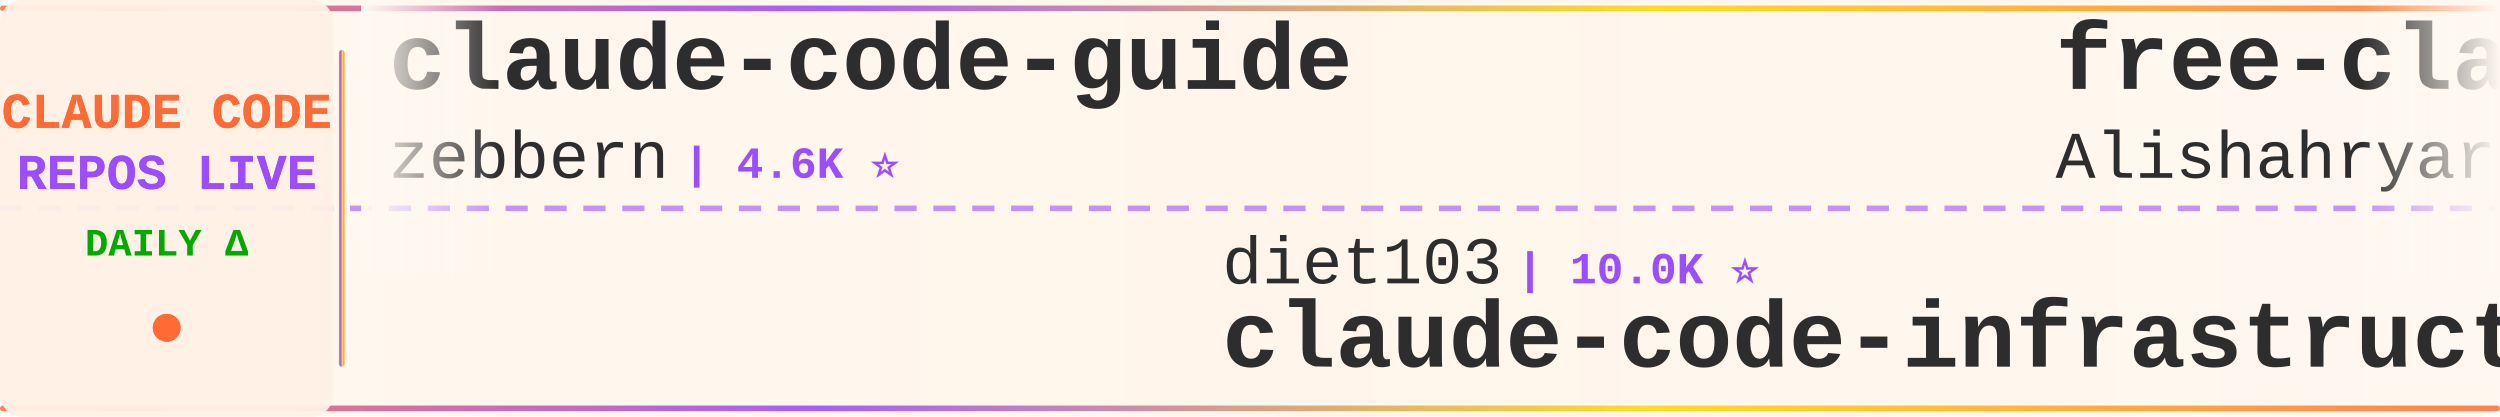
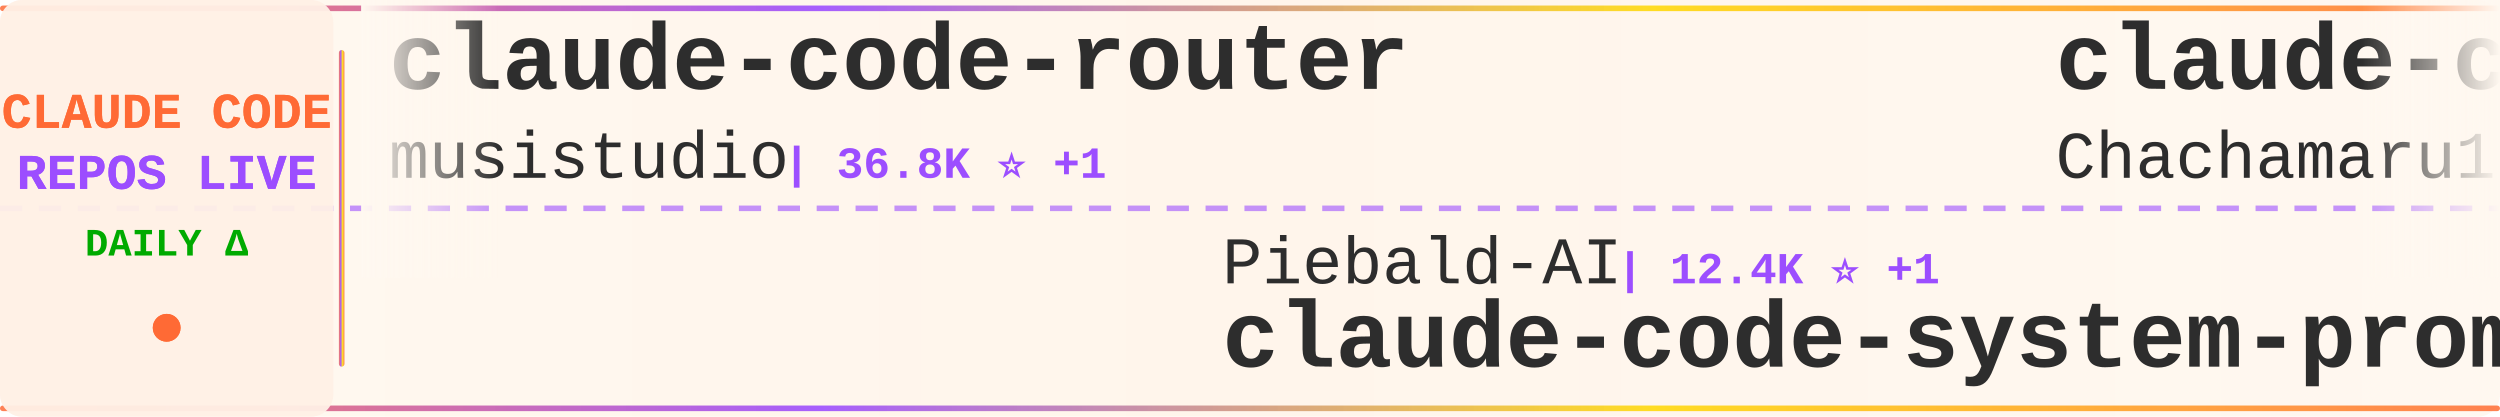
<svg xmlns="http://www.w3.org/2000/svg" width="900" height="150">
  <defs>
    <linearGradient id="tickerBg" x1="0%" y1="0%" x2="100%" y2="0%">
      <stop offset="0%" style="stop-color:#fff8f0;stop-opacity:0.98" />
      <stop offset="50%" style="stop-color:#fff5eb;stop-opacity:1" />
      <stop offset="100%" style="stop-color:#fff8f0;stop-opacity:0.98" />
    </linearGradient>
    <linearGradient id="borderGrad" x1="0%" y1="0%" x2="100%" y2="0%">
      <stop offset="0%" style="stop-color:#FF6B35;stop-opacity:0.85">
        <animate attributeName="stop-opacity" values="0.85;1;0.85" dur="2s" repeatCount="indefinite" />
      </stop>
      <stop offset="33%" style="stop-color:#9C4EFF;stop-opacity:0.9">
        <animate attributeName="stop-opacity" values="0.9;1;0.9" dur="2.2s" repeatCount="indefinite" />
      </stop>
      <stop offset="66%" style="stop-color:#FFD700;stop-opacity:0.85">
        <animate attributeName="stop-opacity" values="0.85;1;0.85" dur="1.8s" repeatCount="indefinite" />
      </stop>
      <stop offset="100%" style="stop-color:#FF6B35;stop-opacity:0.85">
        <animate attributeName="stop-opacity" values="0.85;1;0.85" dur="2s" repeatCount="indefinite" />
      </stop>
    </linearGradient>
    <filter id="textGlow">
      <feGaussianBlur stdDeviation="0.15" result="coloredBlur" />
      <feMerge>
        <feMergeNode in="coloredBlur" />
        <feMergeNode in="SourceGraphic" />
      </feMerge>
    </filter>
    <filter id="metricGlow">
      <feGaussianBlur stdDeviation="0.2" result="coloredBlur" />
      <feMerge>
        <feMergeNode in="coloredBlur" />
        <feMergeNode in="SourceGraphic" />
      </feMerge>
    </filter>
    <linearGradient id="leftFade" x1="0%" y1="0%" x2="100%" y2="0%">
      <stop offset="0%" style="stop-color:#fff8f0;stop-opacity:1" />
      <stop offset="100%" style="stop-color:#fff8f0;stop-opacity:0" />
    </linearGradient>
    <linearGradient id="rightFade" x1="0%" y1="0%" x2="100%" y2="0%">
      <stop offset="0%" style="stop-color:#fff8f0;stop-opacity:0" />
      <stop offset="100%" style="stop-color:#fff8f0;stop-opacity:1" />
    </linearGradient>
  </defs>
  <rect width="900" height="150" fill="url(#tickerBg)" rx="8" />
  <rect x="0" y="2" width="900" height="2" fill="url(#borderGrad)" rx="1" />
  <rect x="0" y="146" width="900" height="2" fill="url(#borderGrad)" rx="1" />
  <line x1="0" y1="75" x2="900" y2="75" stroke="#9C4EFF" stroke-width="2" stroke-dasharray="8 6" opacity="0.6" />
  <rect x="0" y="0" width="120" height="150" fill="#fff0e6" opacity="0.95" rx="8" />
  <text x="60" y="46" font-family="'Courier New', monospace" font-size="18" font-weight="bold" fill="#FF6B35" text-anchor="middle" filter="url(#textGlow)">
    CLAUDE CODE
  </text>
  <text x="60" y="68" font-family="'Courier New', monospace" font-size="18" font-weight="bold" fill="#9C4EFF" text-anchor="middle" filter="url(#textGlow)">
    REPOS LIVE
  </text>
  <text x="60" y="92" font-family="'Courier New', monospace" font-size="14" font-weight="bold" fill="#00aa00" text-anchor="middle">
    DAILY Δ
  </text>
  <circle cx="60" cy="118" r="5" fill="#FF6B35" filter="url(#metricGlow)">
    <animate attributeName="r" values="4;6;4" dur="1.5s" repeatCount="indefinite" />
    <animate attributeName="opacity" values="0.6;1;0.6" dur="1.5s" repeatCount="indefinite" />
  </circle>
  <rect x="122" y="18" width="2" height="114" fill="url(#borderGrad)" rx="1" />
  <clipPath id="tickerClip">
    <rect x="130" y="0" width="770" height="150" />
  </clipPath>
  <g clip-path="url(#tickerClip)">
    <g id="tickerItems">
      <animateTransform attributeName="transform" attributeType="XML" type="translate" from="0 0" to="-3000 0" dur="54s" repeatCount="indefinite" />
      <g transform="translate(0, 0)">
-         <text x="140" y="32" font-family="'Courier New', monospace" font-size="34" font-weight="bold" fill="#2d2d2d">claude-code-guide</text>
-         <text x="140" y="64" font-family="'Courier New', monospace" font-size="24" font-weight="normal" fill="#2d2d2d" opacity="1.0">zebbern</text>
-         <text x="246" y="64" font-family="'Courier New', monospace" font-size="16" font-weight="bold" fill="#9C4EFF"> | 4.6K ⭐</text>
+         <text x="140" y="32" font-family="'Courier New', monospace" font-size="34" font-weight="bold" fill="#2d2d2d">claude-code-router</text>
+         <text x="140" y="64" font-family="'Courier New', monospace" font-size="24" font-weight="normal" fill="#2d2d2d" opacity="1.0">musistudio</text>
+         <text x="282" y="64" font-family="'Courier New', monospace" font-size="16" font-weight="bold" fill="#9C4EFF"> | 36.8K ⭐ +1</text>
      </g>
      <g transform="translate(300, 0)">
-         <text x="140" y="102" font-family="'Courier New', monospace" font-size="24" font-weight="normal" fill="#2d2d2d" opacity="1.0">diet103</text>
-         <text x="246" y="102" font-family="'Courier New', monospace" font-size="16" font-weight="bold" fill="#9C4EFF"> | 10.0K ⭐</text>
-         <text x="140" y="132" font-family="'Courier New', monospace" font-size="34" font-weight="bold" fill="#2d2d2d">claude-code-infrastructu...</text>
+         <text x="140" y="102" font-family="'Courier New', monospace" font-size="24" font-weight="normal" fill="#2d2d2d" opacity="1.0">Piebald-AI</text>
+         <text x="282" y="102" font-family="'Courier New', monospace" font-size="16" font-weight="bold" fill="#9C4EFF"> | 12.4K ⭐ +1</text>
+         <text x="140" y="132" font-family="'Courier New', monospace" font-size="34" font-weight="bold" fill="#2d2d2d">claude-code-system-promp...</text>
      </g>
      <g transform="translate(600, 0)">
-         <text x="140" y="32" font-family="'Courier New', monospace" font-size="34" font-weight="bold" fill="#2d2d2d">free-claude-code</text>
-         <text x="140" y="64" font-family="'Courier New', monospace" font-size="24" font-weight="normal" fill="#2d2d2d" opacity="1.0">Alishahryar1</text>
-         <text x="306" y="64" font-family="'Courier New', monospace" font-size="16" font-weight="bold" fill="#9C4EFF"> | 46.3K ⭐ +33</text>
+         <text x="140" y="32" font-family="'Courier New', monospace" font-size="34" font-weight="bold" fill="#2d2d2d">claude-code-harness</text>
+         <text x="140" y="64" font-family="'Courier New', monospace" font-size="24" font-weight="normal" fill="#2d2d2d" opacity="1.0">Chachamaru127</text>
+         <text x="318" y="64" font-family="'Courier New', monospace" font-size="16" font-weight="bold" fill="#9C4EFF"> | 3.1K ⭐ +1</text>
      </g>
      <g transform="translate(900, 0)">
-         <text x="140" y="102" font-family="'Courier New', monospace" font-size="24" font-weight="normal" fill="#2d2d2d" opacity="1.0">ghuntley</text>
-         <text x="258" y="102" font-family="'Courier New', monospace" font-size="16" font-weight="bold" fill="#9C4EFF"> | 990 ⭐</text>
-         <text x="140" y="132" font-family="'Courier New', monospace" font-size="34" font-weight="bold" fill="#2d2d2d">claude-code-source-code-...</text>
+         <text x="140" y="102" font-family="'Courier New', monospace" font-size="24" font-weight="normal" fill="#2d2d2d" opacity="1.0">alejandrobalderas</text>
+         <text x="366" y="102" font-family="'Courier New', monospace" font-size="16" font-weight="bold" fill="#9C4EFF"> | 2.8K ⭐</text>
+         <text x="140" y="132" font-family="'Courier New', monospace" font-size="34" font-weight="bold" fill="#2d2d2d">claude-code-from-source</text>
      </g>
      <g transform="translate(1200, 0)">
-         <text x="140" y="32" font-family="'Courier New', monospace" font-size="34" font-weight="bold" fill="#2d2d2d">claude_code_src</text>
-         <text x="140" y="64" font-family="'Courier New', monospace" font-size="24" font-weight="normal" fill="#2d2d2d" opacity="1.0">ponponon</text>
-         <text x="258" y="64" font-family="'Courier New', monospace" font-size="16" font-weight="bold" fill="#9C4EFF"> | 2.3K ⭐</text>
+         <text x="140" y="32" font-family="'Courier New', monospace" font-size="34" font-weight="bold" fill="#2d2d2d">claude-code-showcase</text>
+         <text x="140" y="64" font-family="'Courier New', monospace" font-size="24" font-weight="normal" fill="#2d2d2d" opacity="1.0">ChrisWiles</text>
+         <text x="282" y="64" font-family="'Courier New', monospace" font-size="16" font-weight="bold" fill="#9C4EFF"> | 6.0K ⭐</text>
      </g>
      <g transform="translate(1500, 0)">
-         <text x="140" y="102" font-family="'Courier New', monospace" font-size="24" font-weight="normal" fill="#2d2d2d" opacity="1.0">digitalsamba</text>
-         <text x="306" y="102" font-family="'Courier New', monospace" font-size="16" font-weight="bold" fill="#9C4EFF"> | 2.0K ⭐ +4</text>
-         <text x="140" y="132" font-family="'Courier New', monospace" font-size="34" font-weight="bold" fill="#2d2d2d">claude-code-video-toolki...</text>
+         <text x="140" y="102" font-family="'Courier New', monospace" font-size="24" font-weight="normal" fill="#2d2d2d" opacity="1.0">sugyan</text>
+         <text x="234" y="102" font-family="'Courier New', monospace" font-size="16" font-weight="bold" fill="#9C4EFF"> | 1.1K ⭐</text>
+         <text x="140" y="132" font-family="'Courier New', monospace" font-size="34" font-weight="bold" fill="#2d2d2d">claude-code-webui</text>
      </g>
      <g transform="translate(1800, 0)">
-         <text x="140" y="32" font-family="'Courier New', monospace" font-size="34" font-weight="bold" fill="#2d2d2d">awesome-claude-code-plug...</text>
-         <text x="140" y="64" font-family="'Courier New', monospace" font-size="24" font-weight="normal" fill="#2d2d2d" opacity="1.0">ccplugins</text>
-         <text x="270" y="64" font-family="'Courier New', monospace" font-size="16" font-weight="bold" fill="#9C4EFF"> | 921 ⭐</text>
+         <text x="140" y="32" font-family="'Courier New', monospace" font-size="34" font-weight="bold" fill="#2d2d2d">Auto-claude-code-researc...</text>
+         <text x="140" y="64" font-family="'Courier New', monospace" font-size="24" font-weight="normal" fill="#2d2d2d" opacity="1.0">wanshuiyin</text>
+         <text x="282" y="64" font-family="'Courier New', monospace" font-size="16" font-weight="bold" fill="#9C4EFF"> | 15.0K ⭐ +11</text>
      </g>
      <g transform="translate(2100, 0)">
-         <text x="140" y="102" font-family="'Courier New', monospace" font-size="24" font-weight="normal" fill="#2d2d2d" opacity="1.0">ChrisWiles</text>
-         <text x="282" y="102" font-family="'Courier New', monospace" font-size="16" font-weight="bold" fill="#9C4EFF"> | 6.0K ⭐</text>
-         <text x="140" y="132" font-family="'Courier New', monospace" font-size="34" font-weight="bold" fill="#2d2d2d">claude-code-showcase</text>
+         <text x="140" y="102" font-family="'Courier New', monospace" font-size="24" font-weight="normal" fill="#2d2d2d" opacity="1.0">VoltAgent</text>
+         <text x="270" y="102" font-family="'Courier New', monospace" font-size="16" font-weight="bold" fill="#9C4EFF"> | 24.5K ⭐ +2</text>
+         <text x="140" y="132" font-family="'Courier New', monospace" font-size="34" font-weight="bold" fill="#2d2d2d">awesome-claude-code-suba...</text>
      </g>
      <g transform="translate(2400, 0)">
-         <text x="140" y="32" font-family="'Courier New', monospace" font-size="34" font-weight="bold" fill="#2d2d2d">claude-code-guide</text>
-         <text x="140" y="64" font-family="'Courier New', monospace" font-size="24" font-weight="normal" fill="#2d2d2d" opacity="1.0">Cranot</text>
-         <text x="234" y="64" font-family="'Courier New', monospace" font-size="16" font-weight="bold" fill="#9C4EFF"> | 2.9K ⭐</text>
+         <text x="140" y="32" font-family="'Courier New', monospace" font-size="34" font-weight="bold" fill="#2d2d2d">ralph-claude-code</text>
+         <text x="140" y="64" font-family="'Courier New', monospace" font-size="24" font-weight="normal" fill="#2d2d2d" opacity="1.0">frankbria</text>
+         <text x="270" y="64" font-family="'Courier New', monospace" font-size="16" font-weight="bold" fill="#9C4EFF"> | 9.6K ⭐</text>
      </g>
      <g transform="translate(2700, 0)">
-         <text x="140" y="102" font-family="'Courier New', monospace" font-size="24" font-weight="normal" fill="#2d2d2d" opacity="1.0">huangjia2019</text>
-         <text x="306" y="102" font-family="'Courier New', monospace" font-size="16" font-weight="bold" fill="#9C4EFF"> | 1.1K ⭐</text>
-         <text x="140" y="132" font-family="'Courier New', monospace" font-size="34" font-weight="bold" fill="#2d2d2d">claude-code-engineering</text>
+         <text x="140" y="102" font-family="'Courier New', monospace" font-size="24" font-weight="normal" fill="#2d2d2d" opacity="1.0">hangsman</text>
+         <text x="258" y="102" font-family="'Courier New', monospace" font-size="16" font-weight="bold" fill="#9C4EFF"> | 790 ⭐</text>
+         <text x="140" y="132" font-family="'Courier New', monospace" font-size="34" font-weight="bold" fill="#2d2d2d">claude-code-source</text>
      </g>
      <g transform="translate(3000, 0)">
-         <text x="140" y="32" font-family="'Courier New', monospace" font-size="34" font-weight="bold" fill="#2d2d2d">claude-code-guide</text>
-         <text x="140" y="64" font-family="'Courier New', monospace" font-size="24" font-weight="normal" fill="#2d2d2d" opacity="1.0">zebbern</text>
-         <text x="246" y="64" font-family="'Courier New', monospace" font-size="16" font-weight="bold" fill="#9C4EFF"> | 4.6K ⭐</text>
+         <text x="140" y="32" font-family="'Courier New', monospace" font-size="34" font-weight="bold" fill="#2d2d2d">claude-code-router</text>
+         <text x="140" y="64" font-family="'Courier New', monospace" font-size="24" font-weight="normal" fill="#2d2d2d" opacity="1.0">musistudio</text>
+         <text x="282" y="64" font-family="'Courier New', monospace" font-size="16" font-weight="bold" fill="#9C4EFF"> | 36.8K ⭐ +1</text>
      </g>
      <g transform="translate(3300, 0)">
-         <text x="140" y="102" font-family="'Courier New', monospace" font-size="24" font-weight="normal" fill="#2d2d2d" opacity="1.0">diet103</text>
-         <text x="246" y="102" font-family="'Courier New', monospace" font-size="16" font-weight="bold" fill="#9C4EFF"> | 10.0K ⭐</text>
-         <text x="140" y="132" font-family="'Courier New', monospace" font-size="34" font-weight="bold" fill="#2d2d2d">claude-code-infrastructu...</text>
+         <text x="140" y="102" font-family="'Courier New', monospace" font-size="24" font-weight="normal" fill="#2d2d2d" opacity="1.0">Piebald-AI</text>
+         <text x="282" y="102" font-family="'Courier New', monospace" font-size="16" font-weight="bold" fill="#9C4EFF"> | 12.4K ⭐ +1</text>
+         <text x="140" y="132" font-family="'Courier New', monospace" font-size="34" font-weight="bold" fill="#2d2d2d">claude-code-system-promp...</text>
      </g>
      <g transform="translate(3600, 0)">
-         <text x="140" y="32" font-family="'Courier New', monospace" font-size="34" font-weight="bold" fill="#2d2d2d">free-claude-code</text>
-         <text x="140" y="64" font-family="'Courier New', monospace" font-size="24" font-weight="normal" fill="#2d2d2d" opacity="1.0">Alishahryar1</text>
-         <text x="306" y="64" font-family="'Courier New', monospace" font-size="16" font-weight="bold" fill="#9C4EFF"> | 46.3K ⭐ +33</text>
+         <text x="140" y="32" font-family="'Courier New', monospace" font-size="34" font-weight="bold" fill="#2d2d2d">claude-code-harness</text>
+         <text x="140" y="64" font-family="'Courier New', monospace" font-size="24" font-weight="normal" fill="#2d2d2d" opacity="1.0">Chachamaru127</text>
+         <text x="318" y="64" font-family="'Courier New', monospace" font-size="16" font-weight="bold" fill="#9C4EFF"> | 3.1K ⭐ +1</text>
      </g>
      <g transform="translate(3900, 0)">
-         <text x="140" y="102" font-family="'Courier New', monospace" font-size="24" font-weight="normal" fill="#2d2d2d" opacity="1.0">ghuntley</text>
-         <text x="258" y="102" font-family="'Courier New', monospace" font-size="16" font-weight="bold" fill="#9C4EFF"> | 990 ⭐</text>
-         <text x="140" y="132" font-family="'Courier New', monospace" font-size="34" font-weight="bold" fill="#2d2d2d">claude-code-source-code-...</text>
+         <text x="140" y="102" font-family="'Courier New', monospace" font-size="24" font-weight="normal" fill="#2d2d2d" opacity="1.0">alejandrobalderas</text>
+         <text x="366" y="102" font-family="'Courier New', monospace" font-size="16" font-weight="bold" fill="#9C4EFF"> | 2.8K ⭐</text>
+         <text x="140" y="132" font-family="'Courier New', monospace" font-size="34" font-weight="bold" fill="#2d2d2d">claude-code-from-source</text>
      </g>
    </g>
  </g>
  <rect x="130" y="0" width="50" height="100" fill="url(#leftFade)" />
  <rect x="850" y="0" width="50" height="100" fill="url(#rightFade)" />
</svg>
